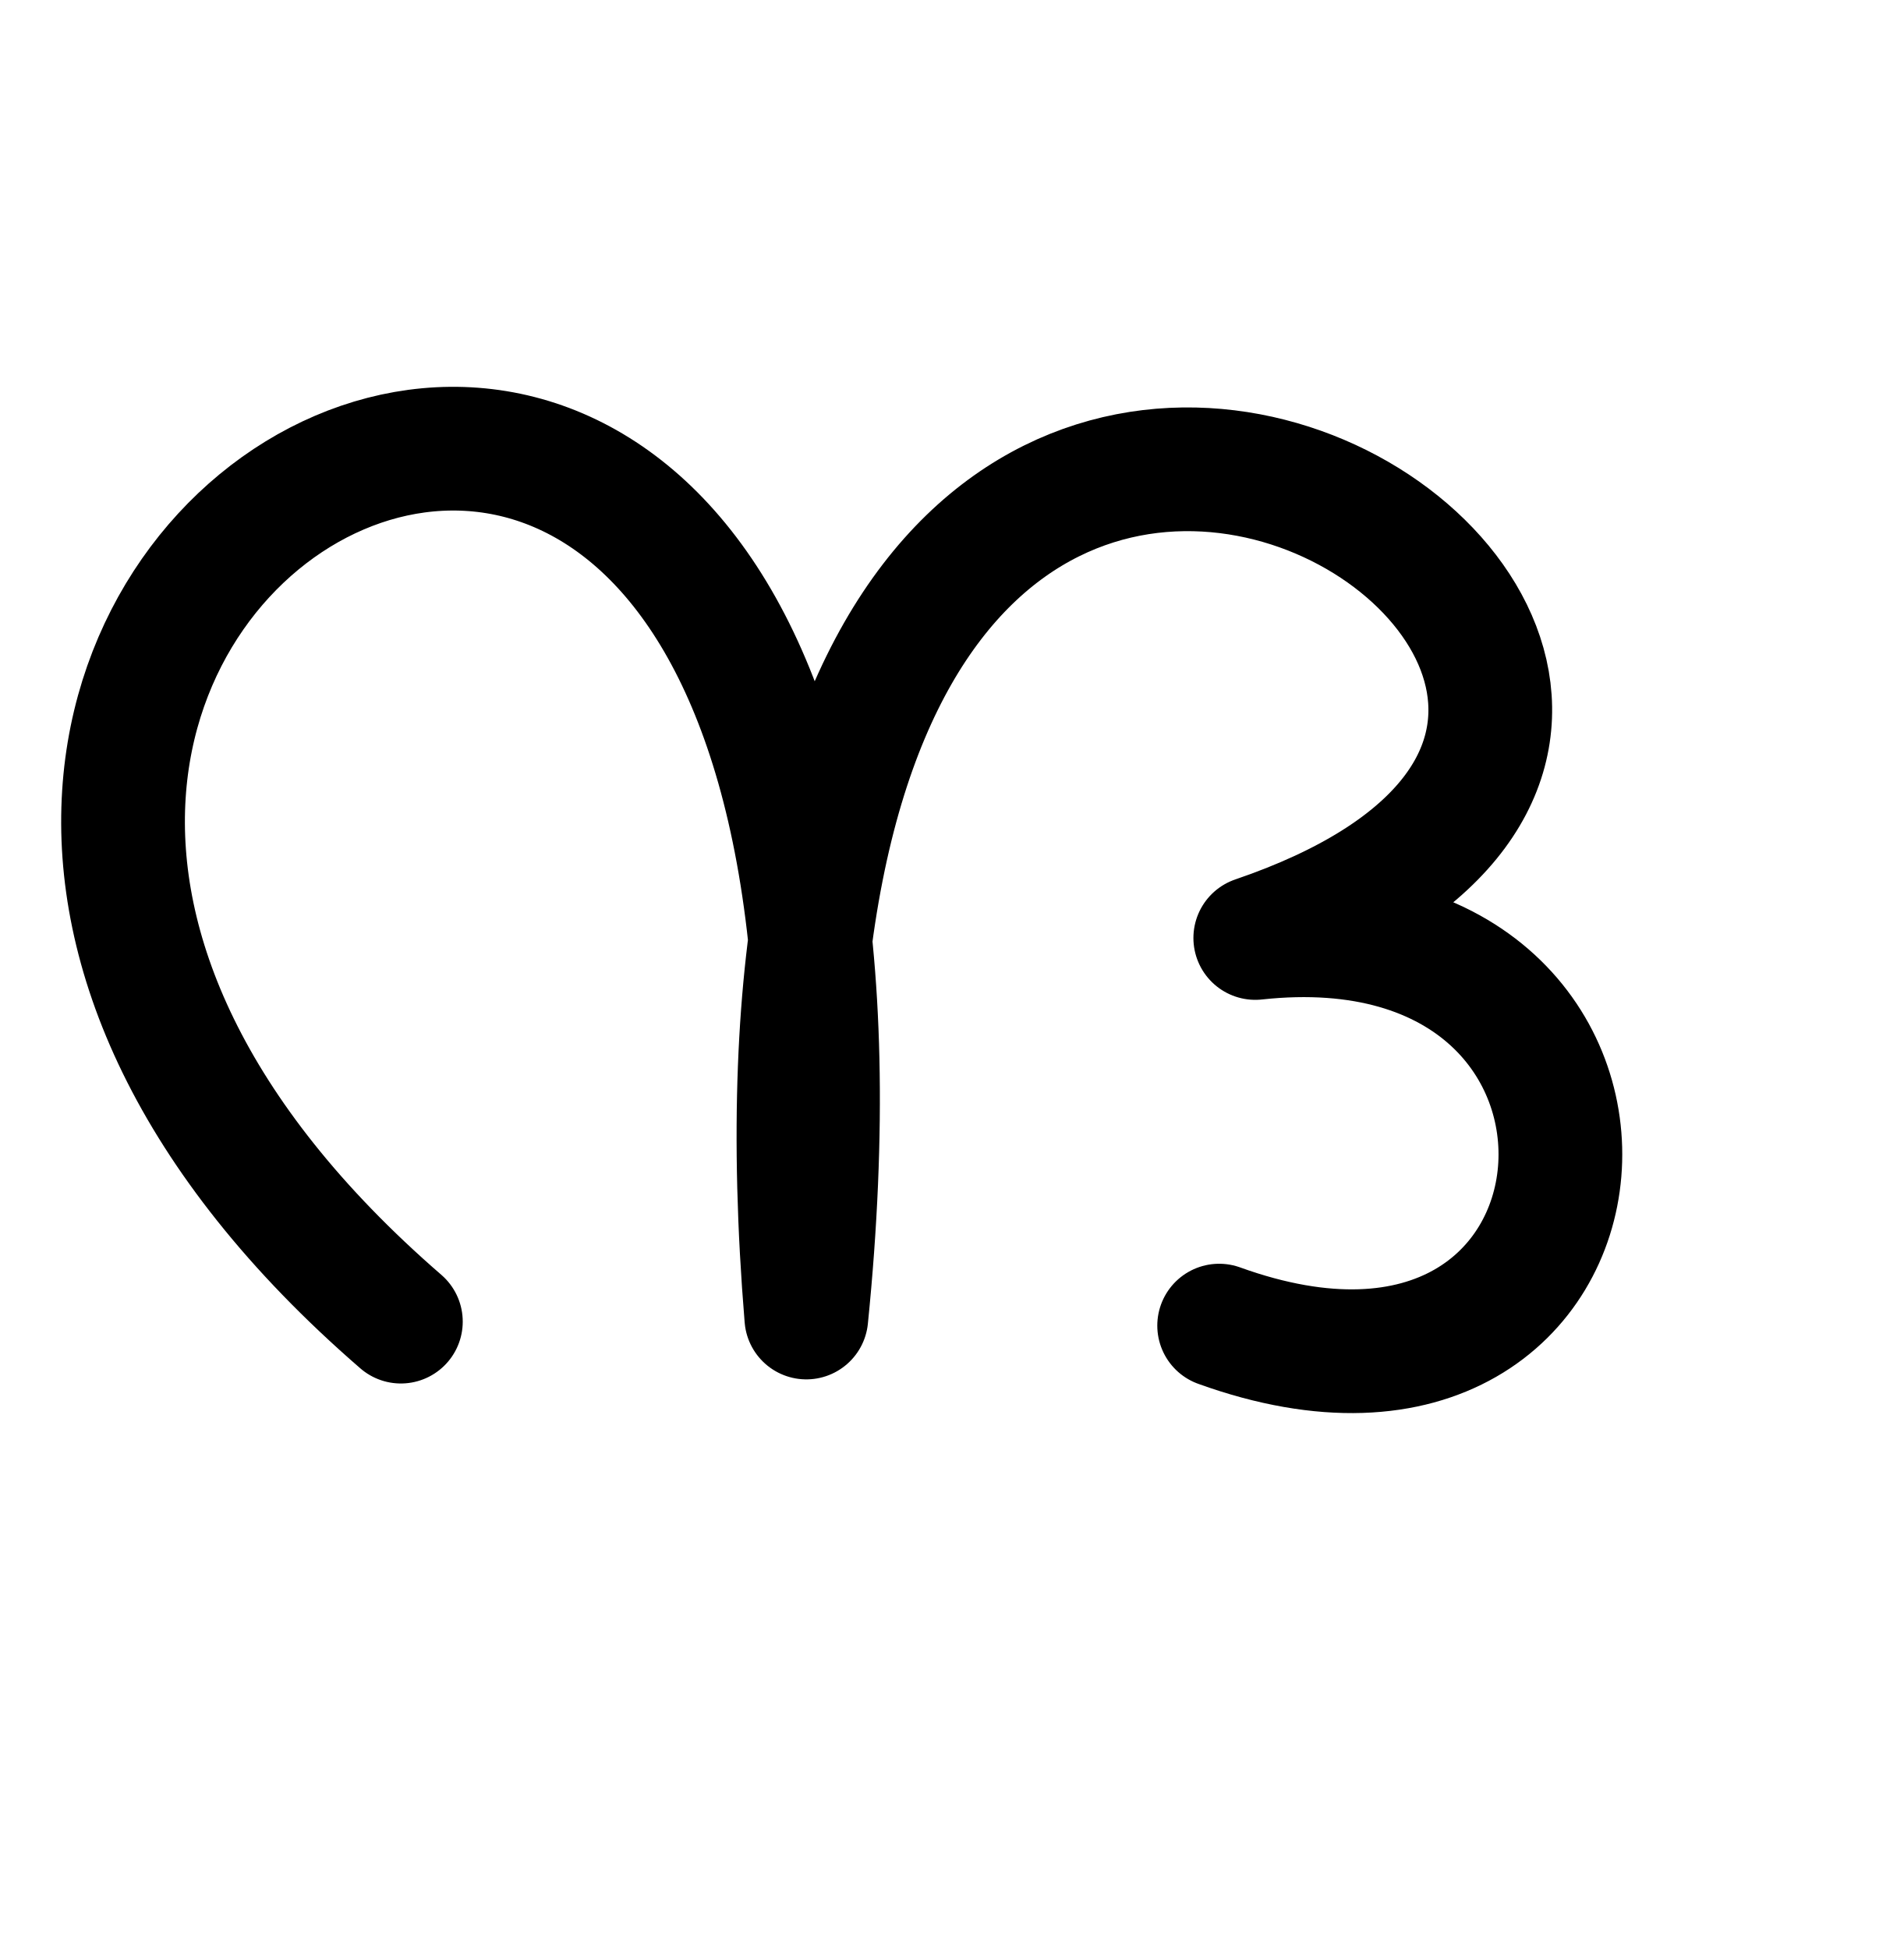
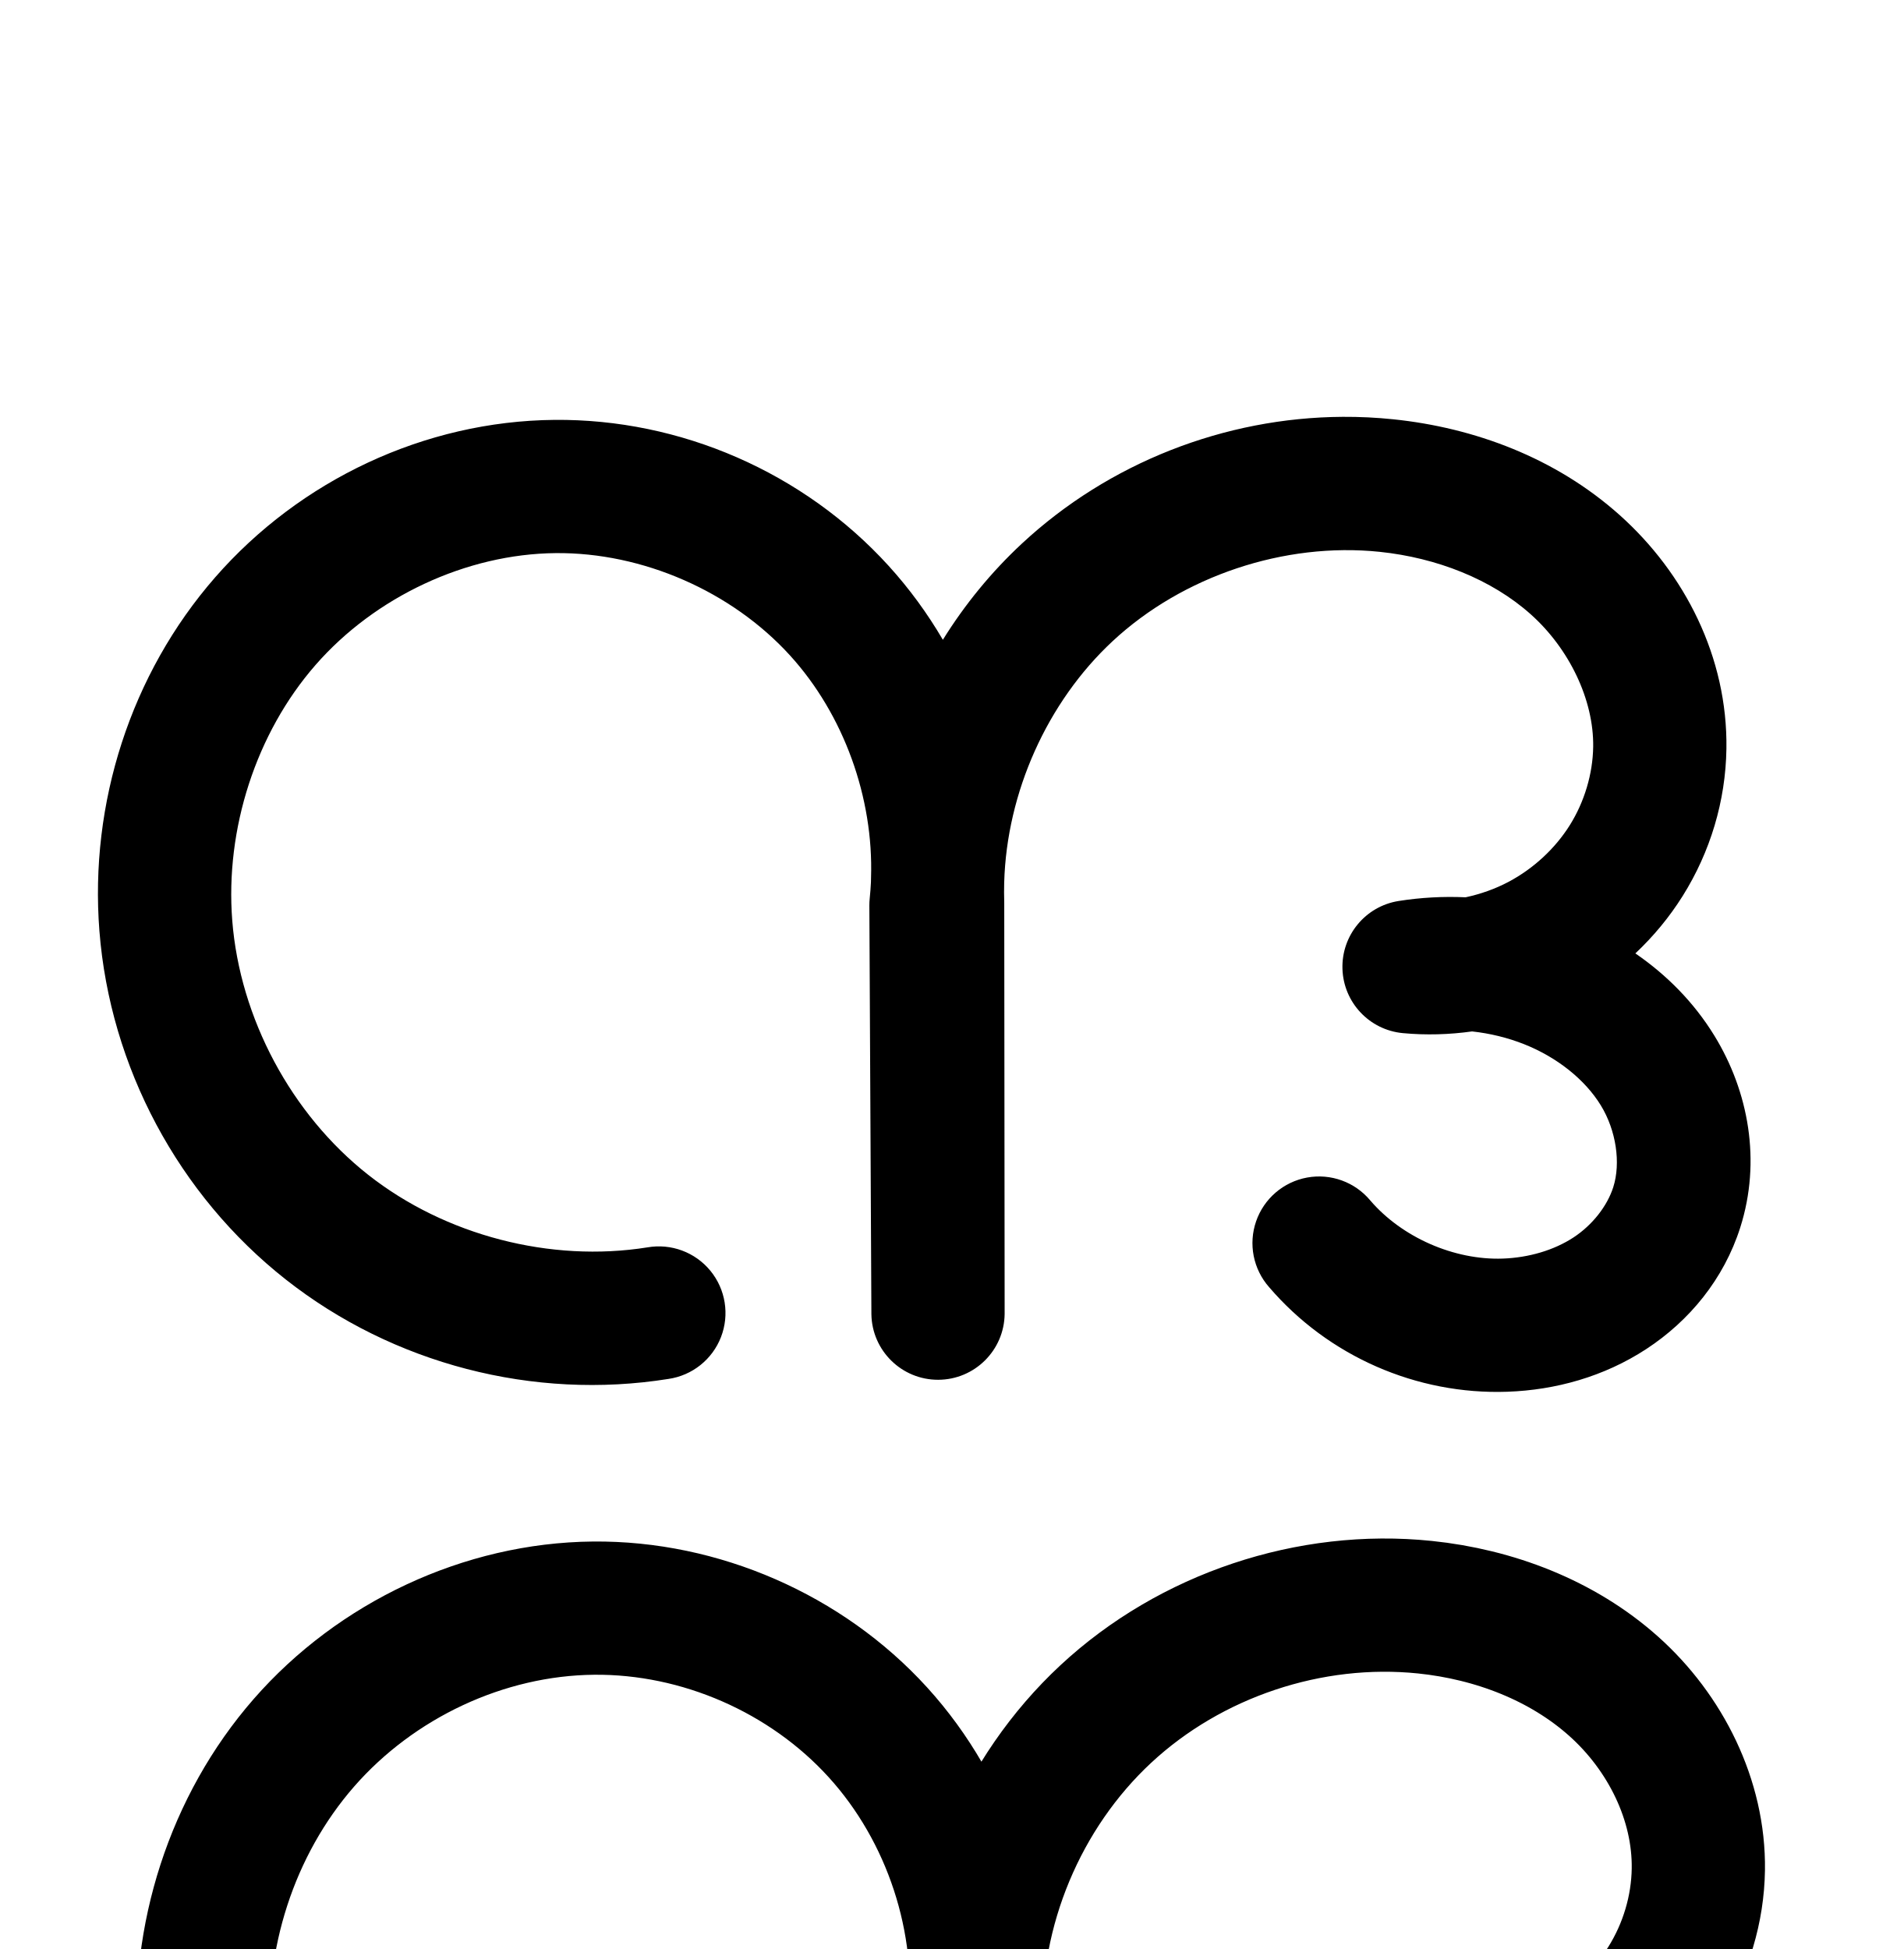
<svg xmlns="http://www.w3.org/2000/svg" width="2000" height="2048" id="svg2992" version="1.1">
  <defs id="defs5498">
    </defs>
  <g id="layer1" transform="translate(0,1048)">
-     <path style="fill:none;stroke:#000000;stroke-width:130;stroke-linecap:round;stroke-linejoin:round;stroke-miterlimit:4;stroke-dasharray:none;stroke-opacity:1" d="M 421.187,340.761 C -480,-440 1008,-1256 847.185,336.441 720,-1208 2115.038,-333.867 1318.886,-62.375 1775.29,-112.07 1728,506.265 1280.937,344.946" id="path3879" />
+     <path style="fill:none;fill-rule:evenodd;stroke:#000000;stroke-width:140;stroke-linecap:round;stroke-linejoin:round;stroke-miterlimit:4;stroke-dasharray:none;stroke-opacity:1" d="m 1427.057,1437.597 c 47.74,55.711 121.535,88.089 194.857,85.495 38.832,-1.374 77.62,-12.299 110.124,-33.59 32.504,-21.291 58.406,-53.205 70.188,-90.233 15.134,-47.562 5.95,-101.226 -20.144,-143.774 -26.094,-42.548 -67.933,-74.258 -114.325,-92.67 -46.329,-18.387 -97.623,-24.082 -146.857,-16.306 47.136,4.42 95.501,-5.228 137.334,-27.392 36.906,-19.555 68.692,-48.789 90.882,-84.173 22.19,-35.384 34.683,-76.85 35.289,-118.612 1.056,-72.835 -34.582,-143.823 -88.895,-192.363 -54.313,-48.54 -125.791,-75.615 -198.245,-83.133 -120.903,-12.545 -246.426,29.457 -335.431,112.24 -89.004,82.783 -139.976,204.94 -136.209,326.433 l 0.419,431.782 -2.141,-429.452 C 1035.516,970.553 997.6,855.001 922.306,772.222 847.012,689.443 735.561,640.778 623.666,641.822 508.424,642.896 395.165,696.465 319.348,783.261 243.53,870.057 205.74,988.379 214.721,1103.275 c 9.602,122.839 72.532,240.583 169.328,316.821 96.796,76.238 226.007,109.826 347.677,90.378" id="path4370-9-0-9-3" />
+     <path style="color:#000000;font-style:normal;font-variant:normal;font-weight:normal;font-stretch:normal;font-size:medium;line-height:normal;font-family:sans-serif;text-indent:0;text-align:start;text-decoration:none;text-decoration-line:none;text-decoration-style:solid;text-decoration-color:#000000;letter-spacing:normal;word-spacing:normal;text-transform:none;direction:ltr;block-progression:tb;writing-mode:lr-tb;baseline-shift:baseline;text-anchor:start;white-space:normal;clip-rule:nonzero;display:inline;overflow:visible;visibility:visible;opacity:1;isolation:auto;mix-blend-mode:normal;color-interpolation:sRGB;color-interpolation-filters:linearRGB;solid-color:#000000;solid-opacity:1;fill:#000000;fill-opacity:1;fill-rule:evenodd;stroke:none;stroke-width:140;stroke-linecap:round;stroke-linejoin:round;stroke-miterlimit:4;stroke-dasharray:none;stroke-dashoffset:0;stroke-opacity:1;color-rendering:auto;image-rendering:auto;shape-rendering:auto;text-rendering:auto;enable-background:accumulate" d="m 1410.791,-609.992 c -124.013,0.702 -245.783,48.247 -337.125,133.205 -32.222,29.97 -60.039,64.074 -83.02,101.066 -16.212,-27.686 -35.258,-53.812 -57.053,-77.773 -89.241,-98.113 -218.454,-154.534 -351.076,-153.297 -136.504,1.273 -267.232,63.323 -356.385,165.385 C 137.161,-339.551 93.978,-203.713 104.439,-69.885 115.623,73.179 187.509,207.683 300.242,296.473 412.975,385.262 560.578,423.63 702.279,400.98 A 70.007,70.007 0 1 0 680.182,262.736 C 578.544,278.982 467.725,250.174 386.865,186.488 306.006,122.803 252.035,21.82 244.014,-80.795 c -7.502,-95.964 24.895,-196.773 87.559,-268.51 62.482,-71.53 158.272,-116.616 252.252,-117.492 91.168,-0.85 184.857,40.059 246.203,107.504 56.527,62.147 87.942,149.496 85.141,233.781 -0.041,1.47 -0.06,2.939 -0.088,4.41 -7e-5,0.004 7e-5,0.008 0,0.012 -0.271,5.705 -0.702,11.395 -1.293,17.059 a 70.007,70.007 0 0 0 -0.377,7.613 l 2.141,429.451 a 70.007,70.007 0 0 0 140,-0.416 l -0.42,-431.783 a 70.007,70.007 0 0 0 -0.033,-2.1 c -0.187,-6.032 -0.186,-12.078 -0.041,-18.127 0.018,-0.454 0.015,-0.907 0.031,-1.361 2.639,-94.283 45.058,-189.466 113.926,-253.52 73.618,-68.472 180.531,-104.247 280.533,-93.871 59.994,6.225 117.619,28.875 158.822,65.699 40.374,36.083 66.264,89.807 65.549,139.156 -0.413,28.478 -9.205,57.887 -24.6,82.436 -15.425,24.597 -38.258,45.684 -64.352,59.51 -14.008,7.422 -29.311,12.833 -45.062,16.213 -23.466,-1.069 -47.064,0.202 -70.418,3.891 a 70.007,70.007 0 0 0 4.385,138.838 c 24.353,2.283 48.77,1.573 72.787,-1.779 18.824,2.043 37.384,6.55 54.783,13.455 34.19,13.569 63.71,36.868 80.475,64.203 16.207,26.426 21.151,60.685 13.111,85.951 -6.318,19.854 -21.898,39.839 -41.84,52.902 -20.333,13.319 -46.87,21.221 -74.244,22.189 -51.095,1.808 -105.96,-22.266 -139.229,-61.088 a 70.007,70.007 0 1 0 -106.307,91.098 c 62.212,72.599 154.937,113.283 250.486,109.902 50.291,-1.779 101.331,-15.726 146.006,-44.99 45.066,-29.52 81.288,-73.362 98.535,-127.562 22.229,-69.858 8.806,-142.927 -27.176,-201.596 -21.718,-35.413 -50.521,-64.125 -83.027,-86.455 18.933,-17.822 35.713,-38.009 49.693,-60.301 28.986,-46.22 45.18,-99.741 45.978,-154.787 1.397,-96.321 -43.99,-184.574 -112.242,-245.572 -67.422,-60.257 -152.753,-91.754 -237.666,-100.564 -17.726,-1.839 -35.489,-2.696 -53.205,-2.596 z" id="path4370-9-0-9-3-3" />
  </g>
</svg>
